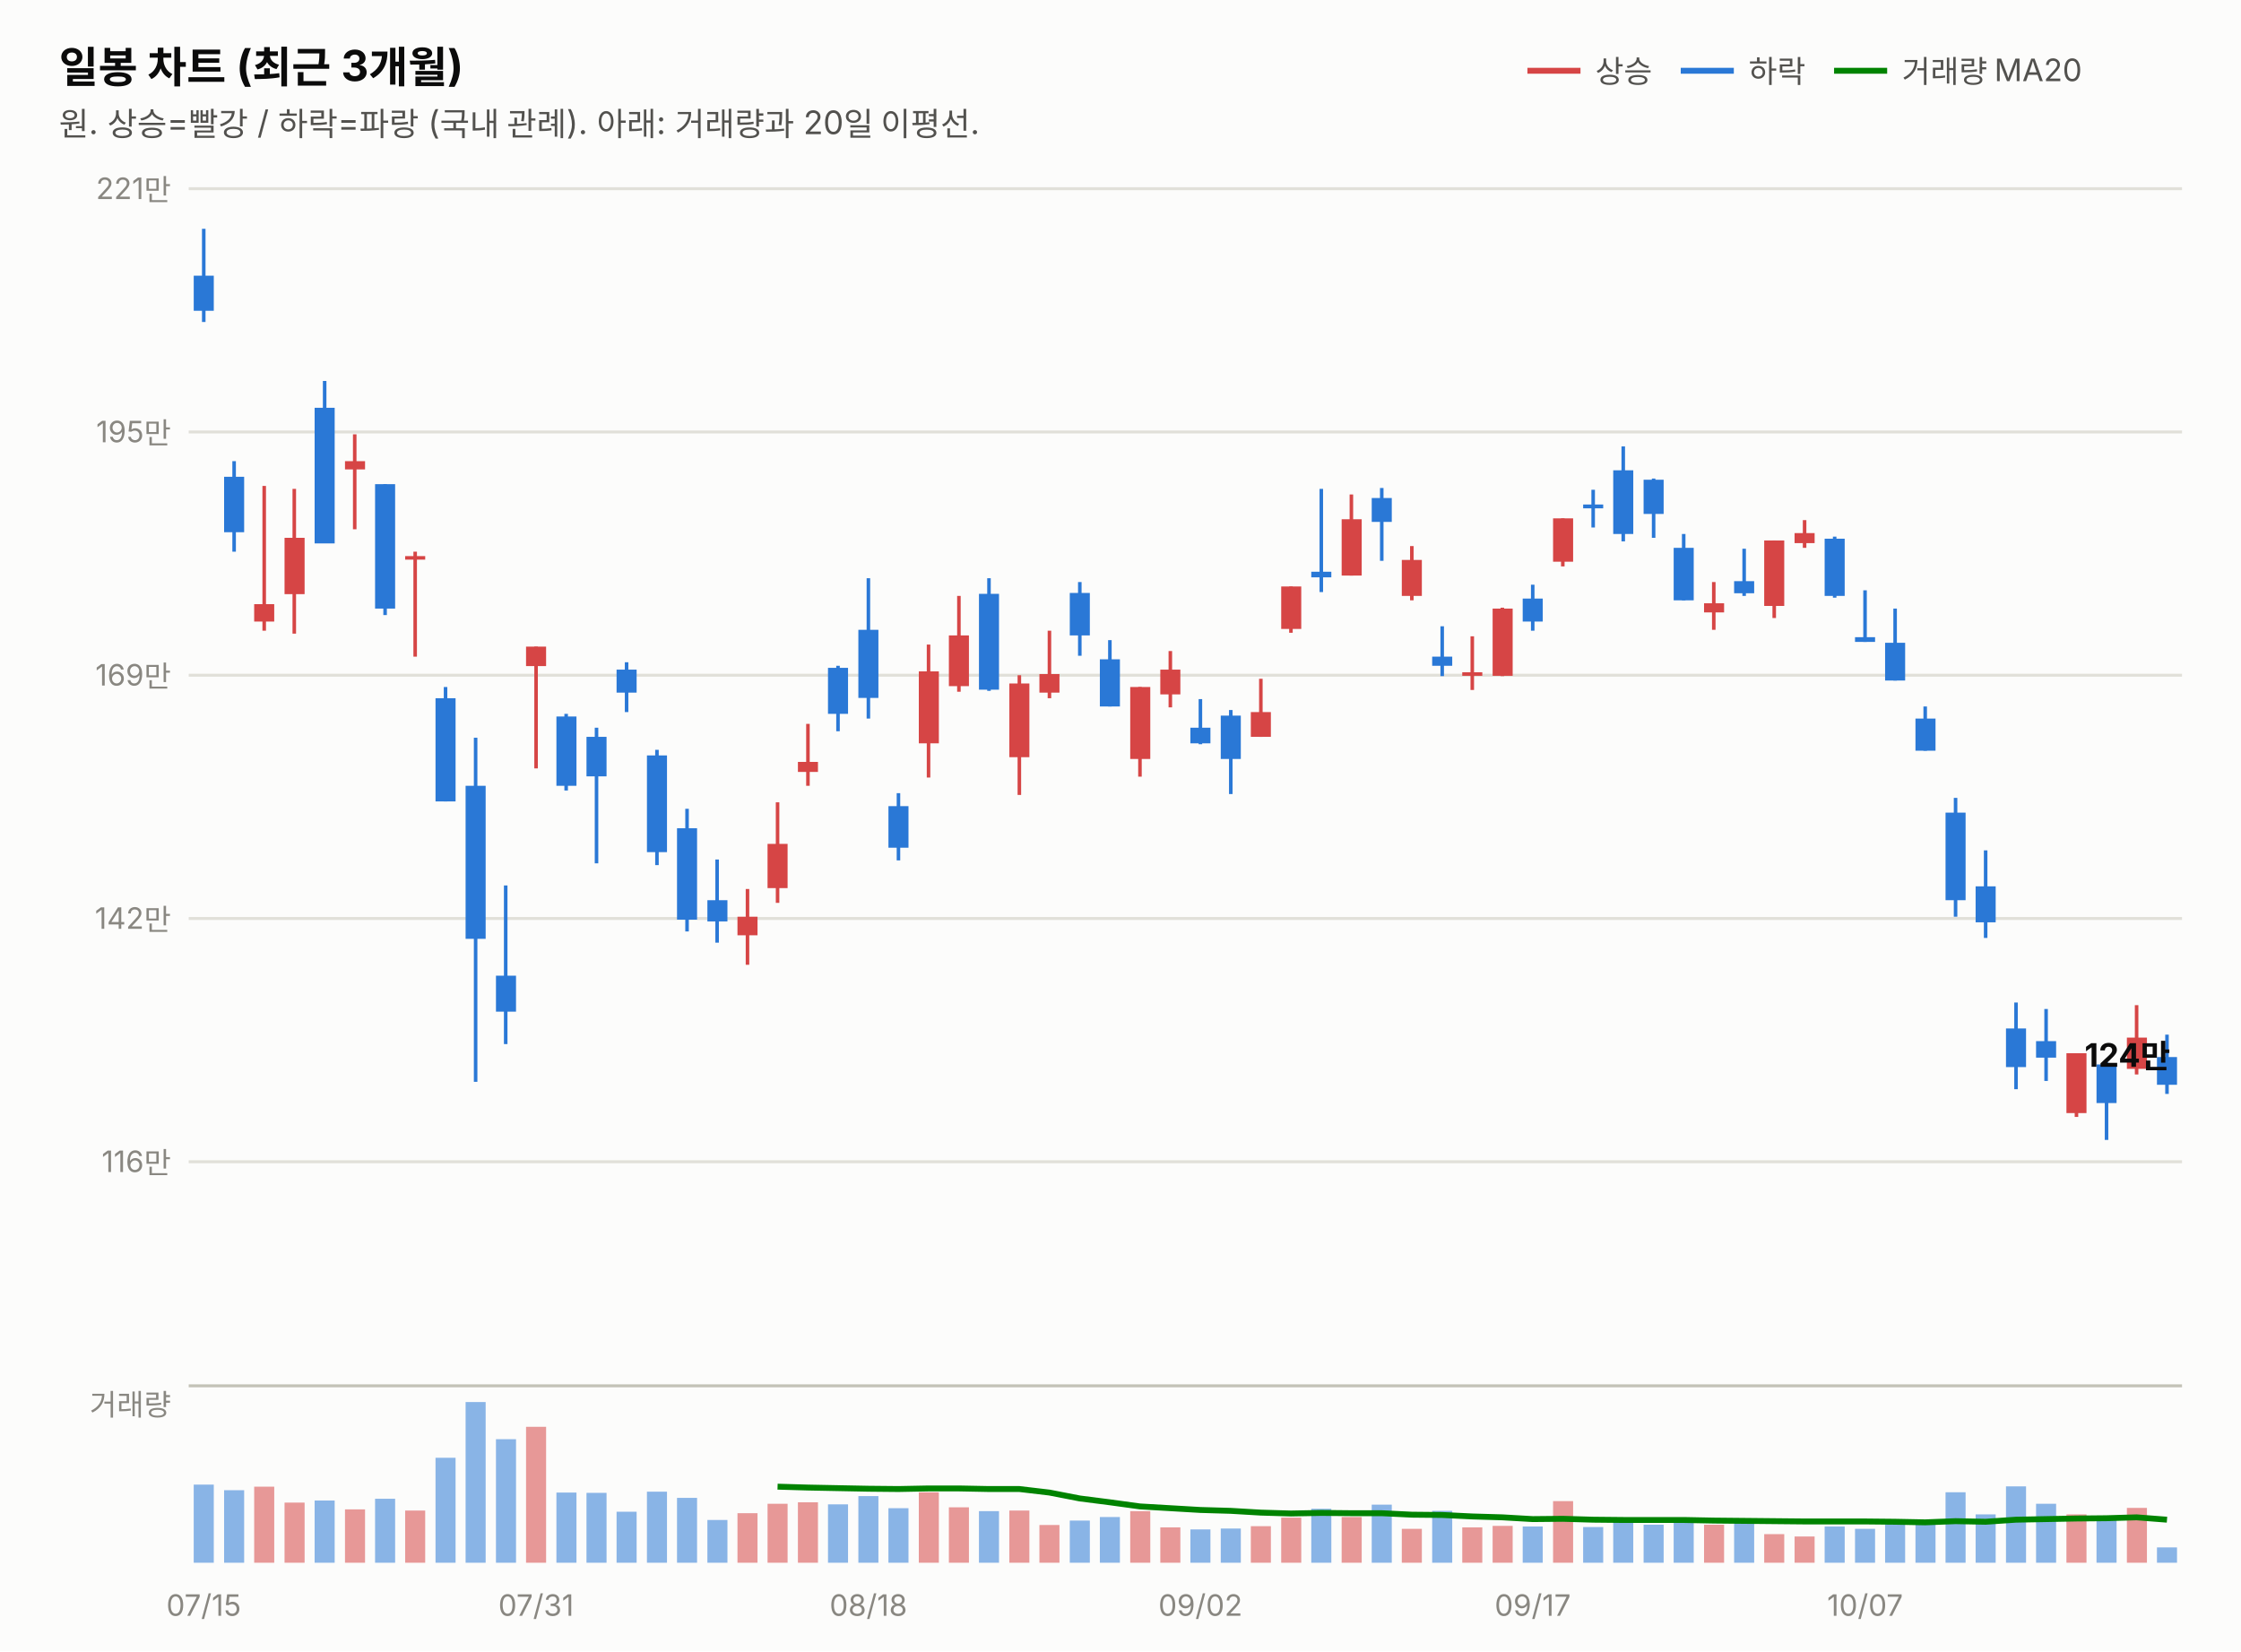
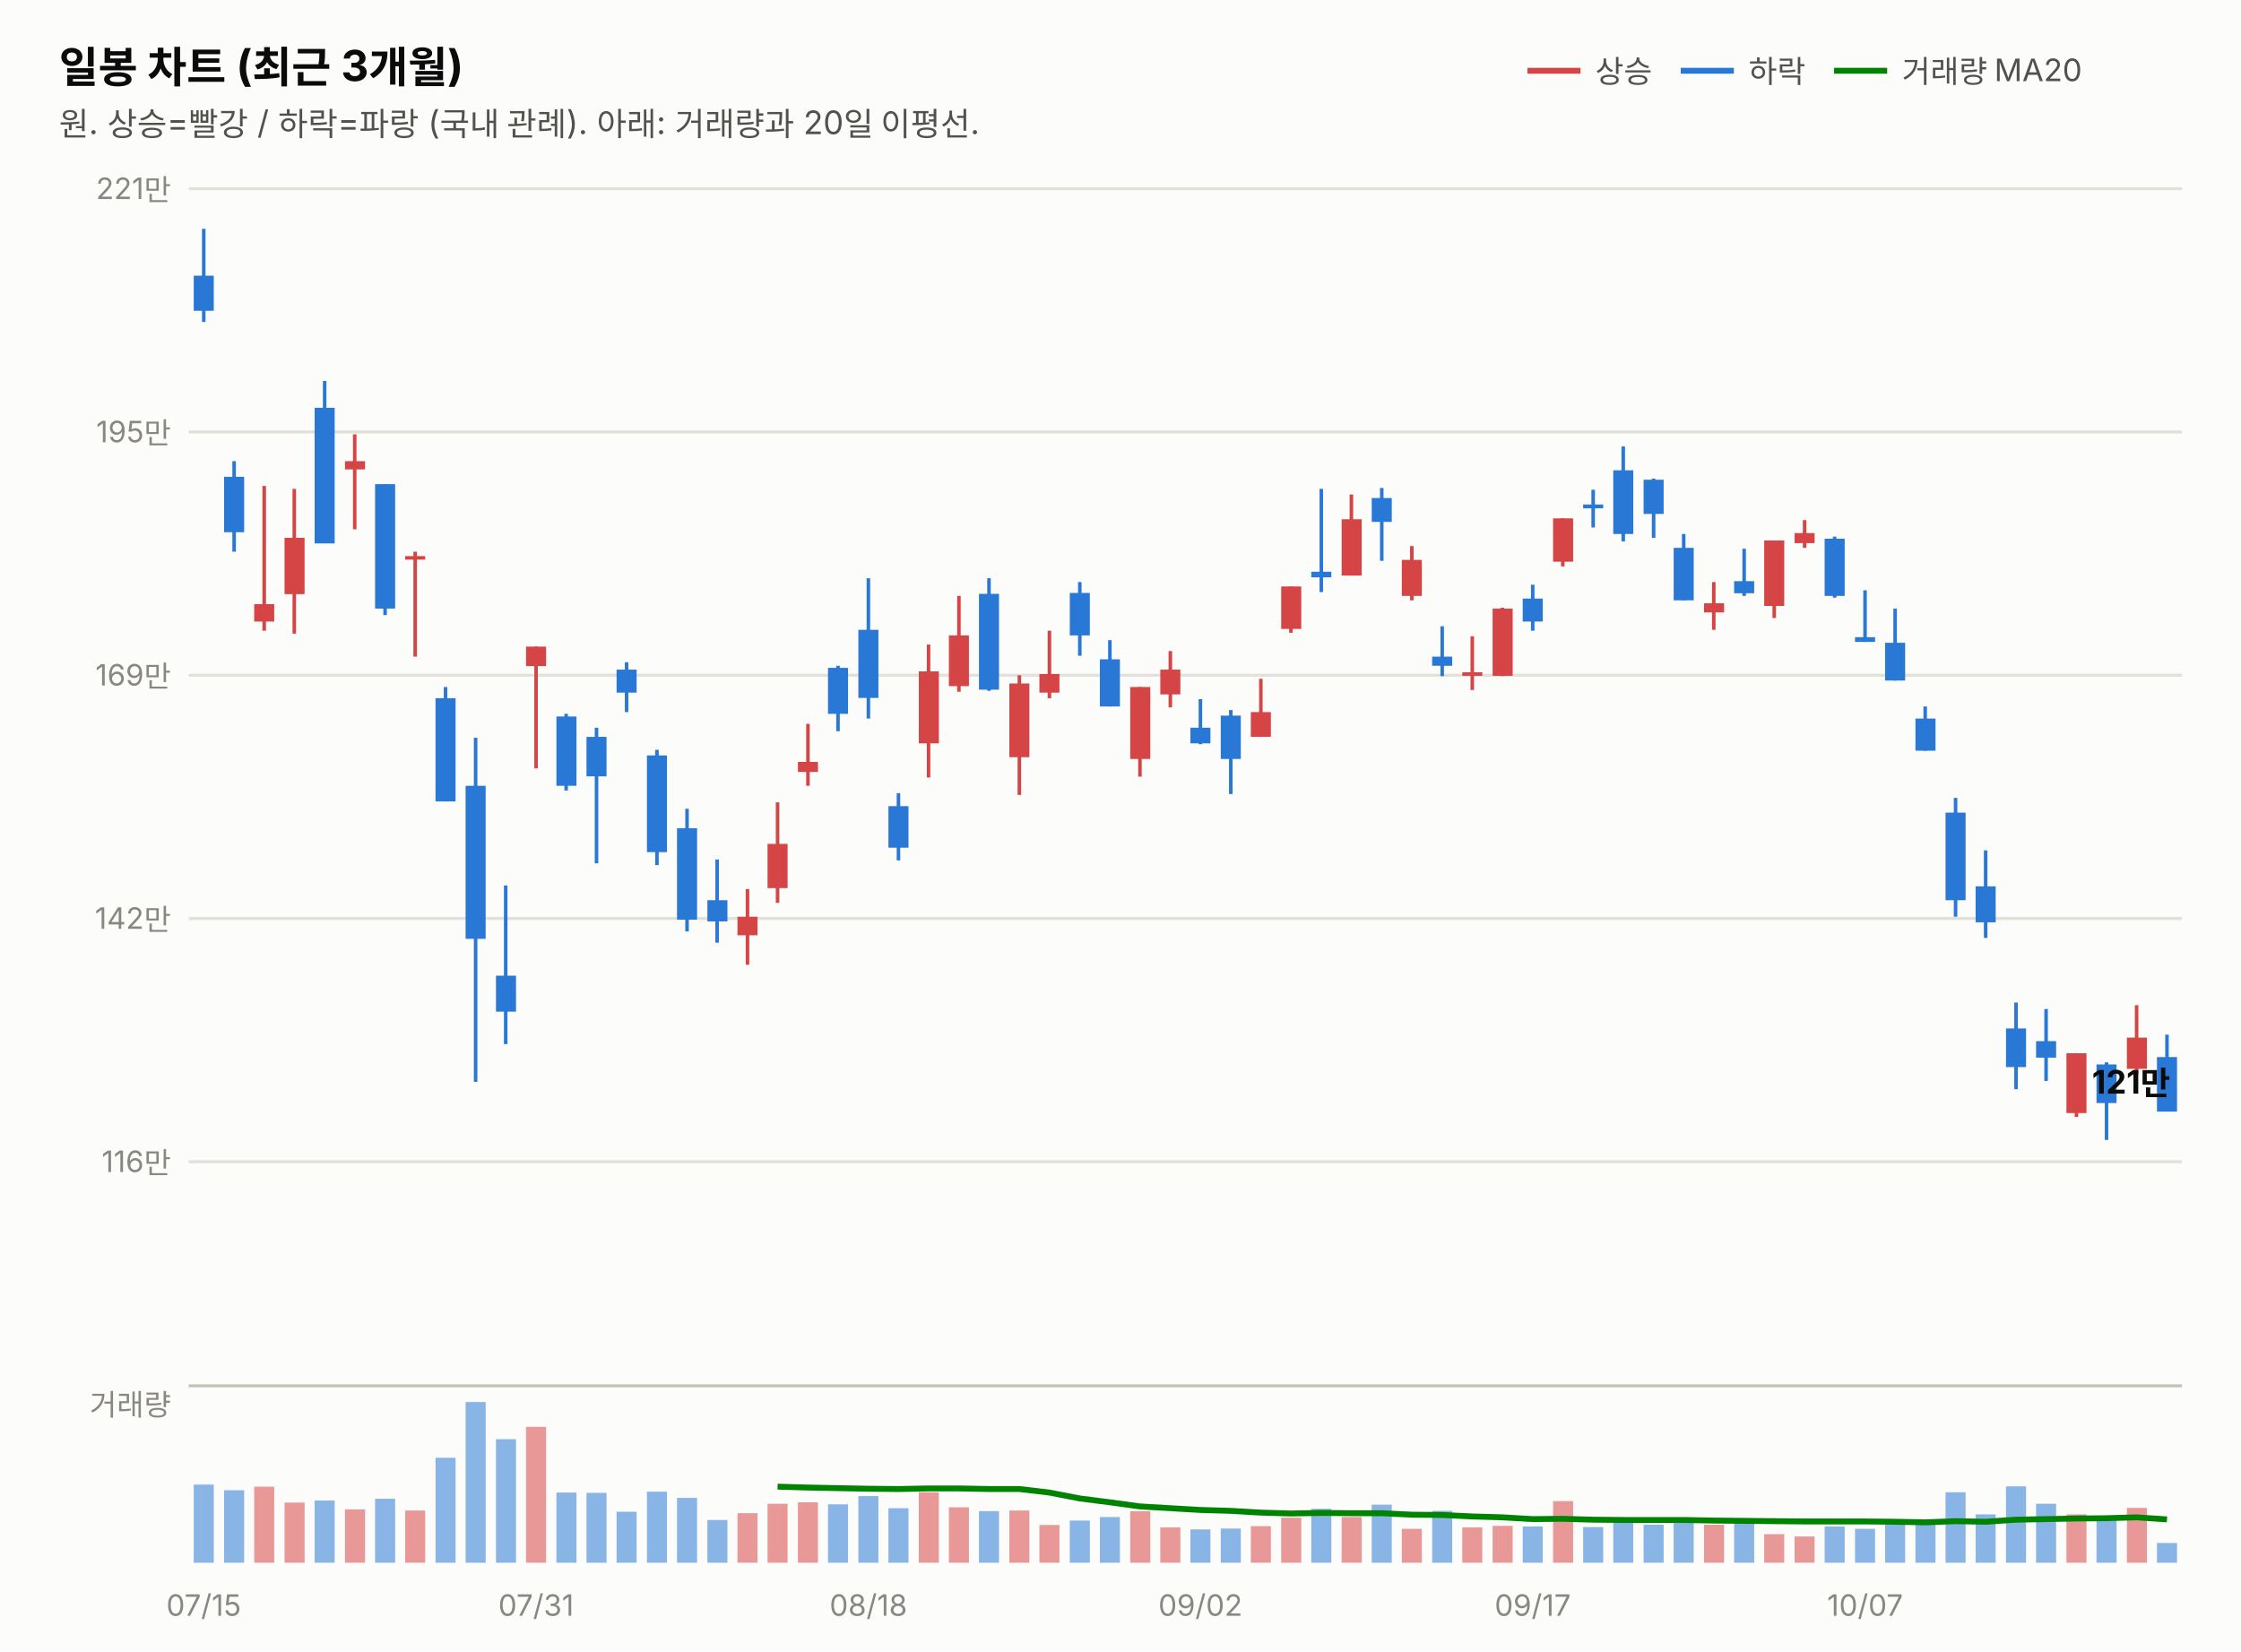
<svg xmlns="http://www.w3.org/2000/svg" width="760" height="560" viewBox="0 0 760 560" font-family="system-ui,-apple-system,&quot;Segoe UI&quot;,&quot;Malgun Gothic&quot;,&quot;Apple SD Gothic Neo&quot;,sans-serif">
  <rect width="760" height="560" fill="#fcfcfb" />
  <text x="20" y="28" font-size="14.5" font-weight="700" fill="#0b0b0b">일봉 차트 (최근 3개월)</text>
  <text x="20" y="46" font-size="11" fill="#52514e">원. 상승=빨강 / 하락=파랑 (국내 관례). 아래: 거래량과 20일 이평선.</text>
  <line x1="518" y1="24" x2="536" y2="24" stroke="#d64545" stroke-width="2" />
  <text x="541" y="28" font-size="10.5" fill="#52514e">상승</text>
  <line x1="570" y1="24" x2="588" y2="24" stroke="#2a78d6" stroke-width="2" />
  <text x="593" y="28" font-size="10.5" fill="#52514e">하락</text>
  <line x1="622" y1="24" x2="640" y2="24" stroke="#008300" stroke-width="2" />
  <text x="645" y="28" font-size="10.5" fill="#52514e">거래량 MA20</text>
  <line x1="64" y1="394.0" x2="740" y2="394.0" stroke="#e1e0d9" stroke-width="1" />
  <text x="58" y="397.5" font-size="10" fill="#898781" text-anchor="end" style="font-variant-numeric:tabular-nums">116만</text>
  <line x1="64" y1="311.5" x2="740" y2="311.5" stroke="#e1e0d9" stroke-width="1" />
  <text x="58" y="315.0" font-size="10" fill="#898781" text-anchor="end" style="font-variant-numeric:tabular-nums">142만</text>
  <line x1="64" y1="229.0" x2="740" y2="229.0" stroke="#e1e0d9" stroke-width="1" />
  <text x="58" y="232.5" font-size="10" fill="#898781" text-anchor="end" style="font-variant-numeric:tabular-nums">169만</text>
  <line x1="64" y1="146.5" x2="740" y2="146.5" stroke="#e1e0d9" stroke-width="1" />
  <text x="58" y="150.0" font-size="10" fill="#898781" text-anchor="end" style="font-variant-numeric:tabular-nums">195만</text>
  <line x1="64" y1="64.0" x2="740" y2="64.0" stroke="#e1e0d9" stroke-width="1" />
  <text x="58" y="67.5" font-size="10" fill="#898781" text-anchor="end" style="font-variant-numeric:tabular-nums">221만</text>
  <line x1="69.1" y1="77.6" x2="69.1" y2="109.2" stroke="#2a78d6" stroke-width="1.2" />
  <rect x="65.7" y="93.5" width="6.8" height="11.9" fill="#2a78d6" />
  <line x1="79.4" y1="156.4" x2="79.4" y2="187.1" stroke="#2a78d6" stroke-width="1.2" />
  <rect x="76.0" y="161.7" width="6.8" height="18.8" fill="#2a78d6" />
  <line x1="89.6" y1="164.8" x2="89.6" y2="213.9" stroke="#d64545" stroke-width="1.2" />
  <rect x="86.2" y="204.9" width="6.8" height="5.9" fill="#d64545" />
  <line x1="99.8" y1="165.8" x2="99.8" y2="214.9" stroke="#d64545" stroke-width="1.2" />
  <rect x="96.5" y="182.4" width="6.8" height="19.1" fill="#d64545" />
  <line x1="110.1" y1="129.2" x2="110.1" y2="184.2" stroke="#2a78d6" stroke-width="1.2" />
  <rect x="106.7" y="138.3" width="6.8" height="46.0" fill="#2a78d6" />
  <line x1="120.3" y1="147.3" x2="120.3" y2="179.5" stroke="#d64545" stroke-width="1.2" />
  <rect x="117.0" y="156.4" width="6.8" height="2.8" fill="#d64545" />
  <line x1="130.6" y1="164.2" x2="130.6" y2="208.6" stroke="#2a78d6" stroke-width="1.2" />
  <rect x="127.2" y="164.2" width="6.8" height="42.2" fill="#2a78d6" />
  <line x1="140.8" y1="187.1" x2="140.8" y2="222.7" stroke="#d64545" stroke-width="1.2" />
  <rect x="137.4" y="188.6" width="6.8" height="1.2" fill="#d64545" />
  <line x1="151.1" y1="233.0" x2="151.1" y2="271.8" stroke="#2a78d6" stroke-width="1.2" />
  <rect x="147.7" y="236.8" width="6.8" height="35.0" fill="#2a78d6" />
  <line x1="161.3" y1="250.2" x2="161.3" y2="366.9" stroke="#2a78d6" stroke-width="1.2" />
  <rect x="157.9" y="266.5" width="6.8" height="51.9" fill="#2a78d6" />
  <line x1="171.5" y1="300.3" x2="171.5" y2="354.1" stroke="#2a78d6" stroke-width="1.2" />
  <rect x="168.2" y="330.9" width="6.8" height="12.2" fill="#2a78d6" />
  <line x1="181.8" y1="219.3" x2="181.8" y2="260.6" stroke="#d64545" stroke-width="1.2" />
  <rect x="178.4" y="219.3" width="6.8" height="6.6" fill="#d64545" />
  <line x1="192.0" y1="242.1" x2="192.0" y2="268.1" stroke="#2a78d6" stroke-width="1.2" />
  <rect x="188.7" y="243.0" width="6.8" height="23.5" fill="#2a78d6" />
  <line x1="202.3" y1="246.8" x2="202.3" y2="292.8" stroke="#2a78d6" stroke-width="1.2" />
  <rect x="198.9" y="249.9" width="6.8" height="13.4" fill="#2a78d6" />
  <line x1="212.5" y1="224.6" x2="212.5" y2="241.5" stroke="#2a78d6" stroke-width="1.2" />
  <rect x="209.1" y="227.1" width="6.8" height="7.8" fill="#2a78d6" />
  <line x1="222.8" y1="254.3" x2="222.8" y2="293.4" stroke="#2a78d6" stroke-width="1.2" />
  <rect x="219.4" y="256.2" width="6.8" height="32.8" fill="#2a78d6" />
  <line x1="233.0" y1="274.3" x2="233.0" y2="315.9" stroke="#2a78d6" stroke-width="1.2" />
  <rect x="229.6" y="280.9" width="6.8" height="31.0" fill="#2a78d6" />
  <line x1="243.2" y1="291.5" x2="243.2" y2="319.7" stroke="#2a78d6" stroke-width="1.2" />
  <rect x="239.9" y="305.3" width="6.8" height="7.2" fill="#2a78d6" />
  <line x1="253.5" y1="301.5" x2="253.5" y2="327.2" stroke="#d64545" stroke-width="1.2" />
  <rect x="250.1" y="310.9" width="6.8" height="6.3" fill="#d64545" />
  <line x1="263.7" y1="272.1" x2="263.7" y2="306.2" stroke="#d64545" stroke-width="1.2" />
  <rect x="260.3" y="286.2" width="6.8" height="15.0" fill="#d64545" />
  <line x1="274.0" y1="245.5" x2="274.0" y2="266.5" stroke="#d64545" stroke-width="1.2" />
  <rect x="270.6" y="258.4" width="6.8" height="3.4" fill="#d64545" />
  <line x1="284.2" y1="225.8" x2="284.2" y2="248.0" stroke="#2a78d6" stroke-width="1.2" />
  <rect x="280.8" y="226.5" width="6.8" height="15.6" fill="#2a78d6" />
  <line x1="294.5" y1="196.1" x2="294.5" y2="243.7" stroke="#2a78d6" stroke-width="1.2" />
  <rect x="291.1" y="213.6" width="6.8" height="23.1" fill="#2a78d6" />
  <line x1="304.7" y1="269.0" x2="304.7" y2="291.8" stroke="#2a78d6" stroke-width="1.2" />
  <rect x="301.3" y="273.4" width="6.8" height="14.1" fill="#2a78d6" />
  <line x1="314.9" y1="218.6" x2="314.9" y2="263.7" stroke="#d64545" stroke-width="1.2" />
  <rect x="311.6" y="227.7" width="6.8" height="24.4" fill="#d64545" />
  <line x1="325.2" y1="202.1" x2="325.2" y2="234.6" stroke="#d64545" stroke-width="1.2" />
  <rect x="321.8" y="215.5" width="6.8" height="17.2" fill="#d64545" />
  <line x1="335.4" y1="196.1" x2="335.4" y2="234.3" stroke="#2a78d6" stroke-width="1.2" />
  <rect x="332.0" y="201.4" width="6.8" height="32.5" fill="#2a78d6" />
  <line x1="345.7" y1="229.0" x2="345.7" y2="269.6" stroke="#d64545" stroke-width="1.2" />
  <rect x="342.3" y="231.8" width="6.8" height="25.0" fill="#d64545" />
  <line x1="355.9" y1="213.9" x2="355.9" y2="236.8" stroke="#d64545" stroke-width="1.2" />
  <rect x="352.5" y="228.6" width="6.8" height="6.3" fill="#d64545" />
  <line x1="366.2" y1="197.4" x2="366.2" y2="222.4" stroke="#2a78d6" stroke-width="1.2" />
  <rect x="362.8" y="201.1" width="6.8" height="14.4" fill="#2a78d6" />
  <line x1="376.4" y1="217.1" x2="376.4" y2="239.6" stroke="#2a78d6" stroke-width="1.2" />
  <rect x="373.0" y="223.6" width="6.8" height="16.0" fill="#2a78d6" />
  <line x1="386.6" y1="233.0" x2="386.6" y2="263.4" stroke="#d64545" stroke-width="1.2" />
  <rect x="383.3" y="233.0" width="6.8" height="24.4" fill="#d64545" />
  <line x1="396.9" y1="220.8" x2="396.9" y2="239.9" stroke="#d64545" stroke-width="1.2" />
  <rect x="393.5" y="227.1" width="6.8" height="8.4" fill="#d64545" />
  <line x1="407.1" y1="237.1" x2="407.1" y2="252.4" stroke="#2a78d6" stroke-width="1.2" />
  <rect x="403.7" y="246.8" width="6.8" height="5.3" fill="#2a78d6" />
  <line x1="417.4" y1="240.8" x2="417.4" y2="269.3" stroke="#2a78d6" stroke-width="1.2" />
  <rect x="414.0" y="242.7" width="6.8" height="14.7" fill="#2a78d6" />
  <line x1="427.6" y1="230.2" x2="427.6" y2="249.9" stroke="#d64545" stroke-width="1.2" />
  <rect x="424.2" y="241.5" width="6.8" height="8.4" fill="#d64545" />
  <line x1="437.8" y1="198.9" x2="437.8" y2="214.6" stroke="#d64545" stroke-width="1.2" />
  <rect x="434.5" y="198.9" width="6.8" height="14.4" fill="#d64545" />
  <line x1="448.1" y1="165.8" x2="448.1" y2="200.8" stroke="#2a78d6" stroke-width="1.2" />
  <rect x="444.7" y="193.9" width="6.8" height="1.9" fill="#2a78d6" />
  <line x1="458.3" y1="167.7" x2="458.3" y2="195.2" stroke="#d64545" stroke-width="1.2" />
  <rect x="455.0" y="176.1" width="6.8" height="19.1" fill="#d64545" />
  <line x1="468.6" y1="165.5" x2="468.6" y2="190.2" stroke="#2a78d6" stroke-width="1.2" />
  <rect x="465.2" y="168.9" width="6.8" height="8.1" fill="#2a78d6" />
  <line x1="478.8" y1="185.2" x2="478.8" y2="203.6" stroke="#d64545" stroke-width="1.2" />
  <rect x="475.4" y="189.9" width="6.8" height="12.2" fill="#d64545" />
  <line x1="489.1" y1="212.4" x2="489.1" y2="229.3" stroke="#2a78d6" stroke-width="1.2" />
  <rect x="485.7" y="222.7" width="6.8" height="3.1" fill="#2a78d6" />
  <line x1="499.3" y1="215.8" x2="499.3" y2="234.0" stroke="#d64545" stroke-width="1.2" />
  <rect x="495.9" y="228.0" width="6.8" height="1.2" fill="#d64545" />
  <line x1="509.5" y1="206.1" x2="509.5" y2="229.3" stroke="#d64545" stroke-width="1.2" />
  <rect x="506.2" y="206.4" width="6.8" height="22.8" fill="#d64545" />
  <line x1="519.8" y1="198.3" x2="519.8" y2="213.9" stroke="#2a78d6" stroke-width="1.2" />
  <rect x="516.4" y="203.0" width="6.8" height="7.8" fill="#2a78d6" />
  <line x1="530.0" y1="175.8" x2="530.0" y2="192.1" stroke="#d64545" stroke-width="1.2" />
  <rect x="526.7" y="175.8" width="6.8" height="14.7" fill="#d64545" />
  <line x1="540.3" y1="166.1" x2="540.3" y2="178.9" stroke="#2a78d6" stroke-width="1.2" />
  <rect x="536.9" y="171.1" width="6.8" height="1.3" fill="#2a78d6" />
  <line x1="550.5" y1="151.4" x2="550.5" y2="183.6" stroke="#2a78d6" stroke-width="1.2" />
  <rect x="547.1" y="159.5" width="6.8" height="21.6" fill="#2a78d6" />
  <line x1="560.8" y1="162.3" x2="560.8" y2="182.4" stroke="#2a78d6" stroke-width="1.2" />
  <rect x="557.4" y="162.7" width="6.8" height="11.6" fill="#2a78d6" />
  <line x1="571.0" y1="181.1" x2="571.0" y2="203.6" stroke="#2a78d6" stroke-width="1.2" />
  <rect x="567.6" y="185.8" width="6.8" height="17.8" fill="#2a78d6" />
  <line x1="581.2" y1="197.4" x2="581.2" y2="213.6" stroke="#d64545" stroke-width="1.2" />
  <rect x="577.9" y="204.6" width="6.8" height="3.1" fill="#d64545" />
  <line x1="591.5" y1="186.1" x2="591.5" y2="202.1" stroke="#2a78d6" stroke-width="1.2" />
  <rect x="588.1" y="197.1" width="6.8" height="4.1" fill="#2a78d6" />
  <line x1="601.7" y1="183.3" x2="601.7" y2="209.6" stroke="#d64545" stroke-width="1.2" />
  <rect x="598.3" y="183.3" width="6.8" height="22.2" fill="#d64545" />
  <line x1="612.0" y1="176.4" x2="612.0" y2="185.8" stroke="#d64545" stroke-width="1.2" />
  <rect x="608.6" y="180.8" width="6.8" height="3.4" fill="#d64545" />
  <line x1="622.2" y1="182.0" x2="622.2" y2="202.7" stroke="#2a78d6" stroke-width="1.2" />
  <rect x="618.8" y="182.7" width="6.8" height="19.4" fill="#2a78d6" />
  <line x1="632.5" y1="200.2" x2="632.5" y2="217.7" stroke="#2a78d6" stroke-width="1.2" />
  <rect x="629.1" y="216.1" width="6.8" height="1.6" fill="#2a78d6" />
  <line x1="642.7" y1="206.4" x2="642.7" y2="230.8" stroke="#2a78d6" stroke-width="1.2" />
  <rect x="639.3" y="218.0" width="6.8" height="12.8" fill="#2a78d6" />
  <line x1="652.9" y1="239.6" x2="652.9" y2="254.6" stroke="#2a78d6" stroke-width="1.2" />
  <rect x="649.6" y="243.7" width="6.8" height="10.9" fill="#2a78d6" />
  <line x1="663.2" y1="270.6" x2="663.2" y2="310.9" stroke="#2a78d6" stroke-width="1.2" />
  <rect x="659.8" y="275.6" width="6.8" height="29.7" fill="#2a78d6" />
  <line x1="673.4" y1="288.4" x2="673.4" y2="318.1" stroke="#2a78d6" stroke-width="1.2" />
  <rect x="670.0" y="300.6" width="6.8" height="12.2" fill="#2a78d6" />
  <line x1="683.7" y1="340.0" x2="683.7" y2="369.4" stroke="#2a78d6" stroke-width="1.2" />
  <rect x="680.3" y="348.8" width="6.8" height="13.1" fill="#2a78d6" />
  <line x1="693.9" y1="342.2" x2="693.9" y2="366.6" stroke="#2a78d6" stroke-width="1.2" />
  <rect x="690.5" y="353.1" width="6.8" height="5.6" fill="#2a78d6" />
  <line x1="704.2" y1="357.2" x2="704.2" y2="378.8" stroke="#d64545" stroke-width="1.2" />
  <rect x="700.8" y="357.2" width="6.8" height="20.3" fill="#d64545" />
  <line x1="714.4" y1="360.3" x2="714.4" y2="386.6" stroke="#2a78d6" stroke-width="1.2" />
  <rect x="711.0" y="361.0" width="6.8" height="13.1" fill="#2a78d6" />
  <line x1="724.6" y1="340.9" x2="724.6" y2="364.4" stroke="#d64545" stroke-width="1.2" />
  <rect x="721.3" y="351.9" width="6.8" height="10.6" fill="#d64545" />
-   <line x1="734.9" y1="350.9" x2="734.9" y2="371.0" stroke="#2a78d6" stroke-width="1.2" />
-   <rect x="731.5" y="358.5" width="6.8" height="9.4" fill="#2a78d6" />
-   <text x="736" y="361.8" font-size="11" font-weight="700" fill="#0b0b0b" text-anchor="end" style="font-variant-numeric:tabular-nums">124만</text>
+   <line x1="734.9" y1="350.9" x2="734.9" y2="376.9" stroke="#2a78d6" stroke-width="1.2" />
+   <rect x="731.5" y="358.5" width="6.8" height="18.5" fill="#2a78d6" />
+   <text x="736" y="370.9" font-size="11" font-weight="700" fill="#0b0b0b" text-anchor="end" style="font-variant-numeric:tabular-nums">121만</text>
  <line x1="64" y1="470" x2="740" y2="470" stroke="#c3c2b7" stroke-width="1" />
  <text x="58" y="480" font-size="10" fill="#898781" text-anchor="end">거래량</text>
  <rect x="65.7" y="503.5" width="6.8" height="26.5" fill="#2a78d6" opacity="0.55" />
  <rect x="76.0" y="505.4" width="6.8" height="24.6" fill="#2a78d6" opacity="0.55" />
  <rect x="86.2" y="504.2" width="6.8" height="25.8" fill="#d64545" opacity="0.55" />
  <rect x="96.5" y="509.6" width="6.8" height="20.4" fill="#d64545" opacity="0.55" />
  <rect x="106.7" y="508.9" width="6.8" height="21.1" fill="#2a78d6" opacity="0.55" />
  <rect x="117.0" y="511.9" width="6.8" height="18.1" fill="#d64545" opacity="0.55" />
  <rect x="127.2" y="508.3" width="6.8" height="21.7" fill="#2a78d6" opacity="0.55" />
  <rect x="137.4" y="512.3" width="6.8" height="17.7" fill="#d64545" opacity="0.55" />
  <rect x="147.7" y="494.4" width="6.8" height="35.6" fill="#2a78d6" opacity="0.55" />
  <rect x="157.9" y="475.5" width="6.8" height="54.5" fill="#2a78d6" opacity="0.55" />
  <rect x="168.2" y="488.1" width="6.8" height="41.9" fill="#2a78d6" opacity="0.55" />
  <rect x="178.4" y="483.9" width="6.8" height="46.1" fill="#d64545" opacity="0.55" />
  <rect x="188.7" y="506.2" width="6.8" height="23.8" fill="#2a78d6" opacity="0.55" />
  <rect x="198.9" y="506.3" width="6.8" height="23.7" fill="#2a78d6" opacity="0.55" />
  <rect x="209.1" y="512.7" width="6.8" height="17.3" fill="#2a78d6" opacity="0.55" />
  <rect x="219.4" y="505.9" width="6.8" height="24.1" fill="#2a78d6" opacity="0.55" />
  <rect x="229.6" y="508.0" width="6.8" height="22.0" fill="#2a78d6" opacity="0.55" />
  <rect x="239.9" y="515.5" width="6.8" height="14.5" fill="#2a78d6" opacity="0.55" />
  <rect x="250.1" y="513.2" width="6.8" height="16.8" fill="#d64545" opacity="0.55" />
  <rect x="260.3" y="510.0" width="6.8" height="20.0" fill="#d64545" opacity="0.55" />
  <rect x="270.6" y="509.5" width="6.8" height="20.5" fill="#d64545" opacity="0.55" />
  <rect x="280.8" y="510.2" width="6.8" height="19.8" fill="#2a78d6" opacity="0.55" />
  <rect x="291.1" y="507.4" width="6.8" height="22.6" fill="#2a78d6" opacity="0.55" />
  <rect x="301.3" y="511.5" width="6.8" height="18.5" fill="#2a78d6" opacity="0.55" />
  <rect x="311.6" y="506.1" width="6.8" height="23.9" fill="#d64545" opacity="0.55" />
  <rect x="321.8" y="511.2" width="6.8" height="18.8" fill="#d64545" opacity="0.55" />
  <rect x="332.0" y="512.5" width="6.8" height="17.5" fill="#2a78d6" opacity="0.55" />
  <rect x="342.3" y="512.3" width="6.8" height="17.7" fill="#d64545" opacity="0.55" />
  <rect x="352.5" y="517.2" width="6.8" height="12.8" fill="#d64545" opacity="0.55" />
  <rect x="362.8" y="515.7" width="6.8" height="14.3" fill="#2a78d6" opacity="0.55" />
  <rect x="373.0" y="514.5" width="6.8" height="15.5" fill="#2a78d6" opacity="0.55" />
  <rect x="383.3" y="512.5" width="6.8" height="17.5" fill="#d64545" opacity="0.55" />
  <rect x="393.5" y="518.0" width="6.8" height="12.0" fill="#d64545" opacity="0.55" />
  <rect x="403.7" y="518.7" width="6.8" height="11.3" fill="#2a78d6" opacity="0.55" />
  <rect x="414.0" y="518.4" width="6.8" height="11.6" fill="#2a78d6" opacity="0.55" />
  <rect x="424.2" y="517.6" width="6.8" height="12.4" fill="#d64545" opacity="0.55" />
  <rect x="434.5" y="514.7" width="6.8" height="15.3" fill="#d64545" opacity="0.55" />
  <rect x="444.7" y="511.7" width="6.8" height="18.3" fill="#2a78d6" opacity="0.55" />
  <rect x="455.0" y="514.5" width="6.8" height="15.5" fill="#d64545" opacity="0.55" />
  <rect x="465.2" y="510.3" width="6.8" height="19.7" fill="#2a78d6" opacity="0.55" />
  <rect x="475.4" y="518.5" width="6.8" height="11.5" fill="#d64545" opacity="0.55" />
  <rect x="485.7" y="512.4" width="6.8" height="17.6" fill="#2a78d6" opacity="0.55" />
  <rect x="495.9" y="518.0" width="6.8" height="12.0" fill="#d64545" opacity="0.55" />
  <rect x="506.2" y="517.5" width="6.8" height="12.5" fill="#d64545" opacity="0.55" />
  <rect x="516.4" y="517.7" width="6.8" height="12.3" fill="#2a78d6" opacity="0.55" />
  <rect x="526.7" y="509.1" width="6.8" height="20.9" fill="#d64545" opacity="0.55" />
  <rect x="536.9" y="517.9" width="6.8" height="12.1" fill="#2a78d6" opacity="0.55" />
  <rect x="547.1" y="515.6" width="6.8" height="14.4" fill="#2a78d6" opacity="0.55" />
  <rect x="557.4" y="517.1" width="6.8" height="12.9" fill="#2a78d6" opacity="0.55" />
  <rect x="567.6" y="515.5" width="6.8" height="14.5" fill="#2a78d6" opacity="0.55" />
  <rect x="577.9" y="517.1" width="6.8" height="12.9" fill="#d64545" opacity="0.55" />
  <rect x="588.1" y="515.6" width="6.8" height="14.4" fill="#2a78d6" opacity="0.55" />
  <rect x="598.3" y="520.3" width="6.8" height="9.7" fill="#d64545" opacity="0.55" />
  <rect x="608.6" y="521.1" width="6.8" height="8.9" fill="#d64545" opacity="0.55" />
  <rect x="618.8" y="517.7" width="6.8" height="12.3" fill="#2a78d6" opacity="0.55" />
  <rect x="629.1" y="518.5" width="6.8" height="11.5" fill="#2a78d6" opacity="0.55" />
  <rect x="639.3" y="515.9" width="6.8" height="14.1" fill="#2a78d6" opacity="0.55" />
  <rect x="649.6" y="516.3" width="6.8" height="13.7" fill="#2a78d6" opacity="0.55" />
  <rect x="659.8" y="506.1" width="6.8" height="23.9" fill="#2a78d6" opacity="0.55" />
  <rect x="670.0" y="513.6" width="6.8" height="16.4" fill="#2a78d6" opacity="0.55" />
  <rect x="680.3" y="504.1" width="6.8" height="25.9" fill="#2a78d6" opacity="0.55" />
  <rect x="690.5" y="510.0" width="6.8" height="20.0" fill="#2a78d6" opacity="0.55" />
  <rect x="700.8" y="513.6" width="6.8" height="16.4" fill="#d64545" opacity="0.55" />
  <rect x="711.0" y="514.8" width="6.8" height="15.2" fill="#2a78d6" opacity="0.55" />
  <rect x="721.3" y="511.4" width="6.8" height="18.6" fill="#d64545" opacity="0.55" />
-   <rect x="731.5" y="524.8" width="6.8" height="5.2" fill="#2a78d6" opacity="0.55" />
-   <path d="M263.7,504.2 L274.0,504.5 L284.2,504.7 L294.5,504.9 L304.7,505.0 L314.9,504.8 L325.2,504.8 L335.4,505.0 L345.7,505.0 L355.9,506.2 L366.2,508.2 L376.4,509.5 L386.6,510.9 L396.9,511.5 L407.1,512.1 L417.4,512.4 L427.6,513.0 L437.8,513.3 L448.1,513.1 L458.3,513.2 L468.6,513.2 L478.8,513.7 L489.1,513.8 L499.3,514.3 L509.5,514.6 L519.8,515.2 L530.0,515.1 L540.3,515.4 L550.5,515.5 L560.8,515.5 L571.0,515.5 L581.2,515.7 L591.5,515.8 L601.7,515.9 L612.0,516.0 L622.2,516.0 L632.5,516.0 L642.7,516.1 L652.9,516.3 L663.2,515.9 L673.4,516.1 L683.7,515.4 L693.9,515.2 L704.2,515.0 L714.4,514.9 L724.6,514.6 L734.9,515.4" fill="none" stroke="#008300" stroke-width="2" />
+   <rect x="731.5" y="523.3" width="6.8" height="6.7" fill="#2a78d6" opacity="0.55" />
+   <path d="M263.7,504.2 L274.0,504.5 L284.2,504.7 L294.5,504.9 L304.7,505.0 L314.9,504.8 L325.2,504.8 L335.4,505.0 L345.7,505.0 L355.9,506.2 L366.2,508.2 L376.4,509.5 L386.6,510.9 L396.9,511.5 L407.1,512.1 L417.4,512.4 L427.6,513.0 L437.8,513.3 L448.1,513.1 L458.3,513.2 L468.6,513.2 L478.8,513.7 L489.1,513.8 L499.3,514.3 L509.5,514.6 L519.8,515.2 L530.0,515.1 L540.3,515.4 L550.5,515.5 L560.8,515.5 L571.0,515.5 L581.2,515.7 L591.5,515.8 L601.7,515.9 L612.0,516.0 L622.2,516.0 L632.5,516.0 L642.7,516.1 L652.9,516.3 L663.2,515.9 L673.4,516.1 L683.7,515.4 L693.9,515.2 L704.2,515.0 L714.4,514.9 L724.6,514.6 L734.9,515.3" fill="none" stroke="#008300" stroke-width="2" />
  <text x="69.1" y="548" font-size="10" fill="#898781" text-anchor="middle">07/15</text>
  <text x="181.8" y="548" font-size="10" fill="#898781" text-anchor="middle">07/31</text>
  <text x="294.5" y="548" font-size="10" fill="#898781" text-anchor="middle">08/18</text>
  <text x="407.1" y="548" font-size="10" fill="#898781" text-anchor="middle">09/02</text>
  <text x="519.8" y="548" font-size="10" fill="#898781" text-anchor="middle">09/17</text>
  <text x="632.5" y="548" font-size="10" fill="#898781" text-anchor="middle">10/07</text>
</svg>
